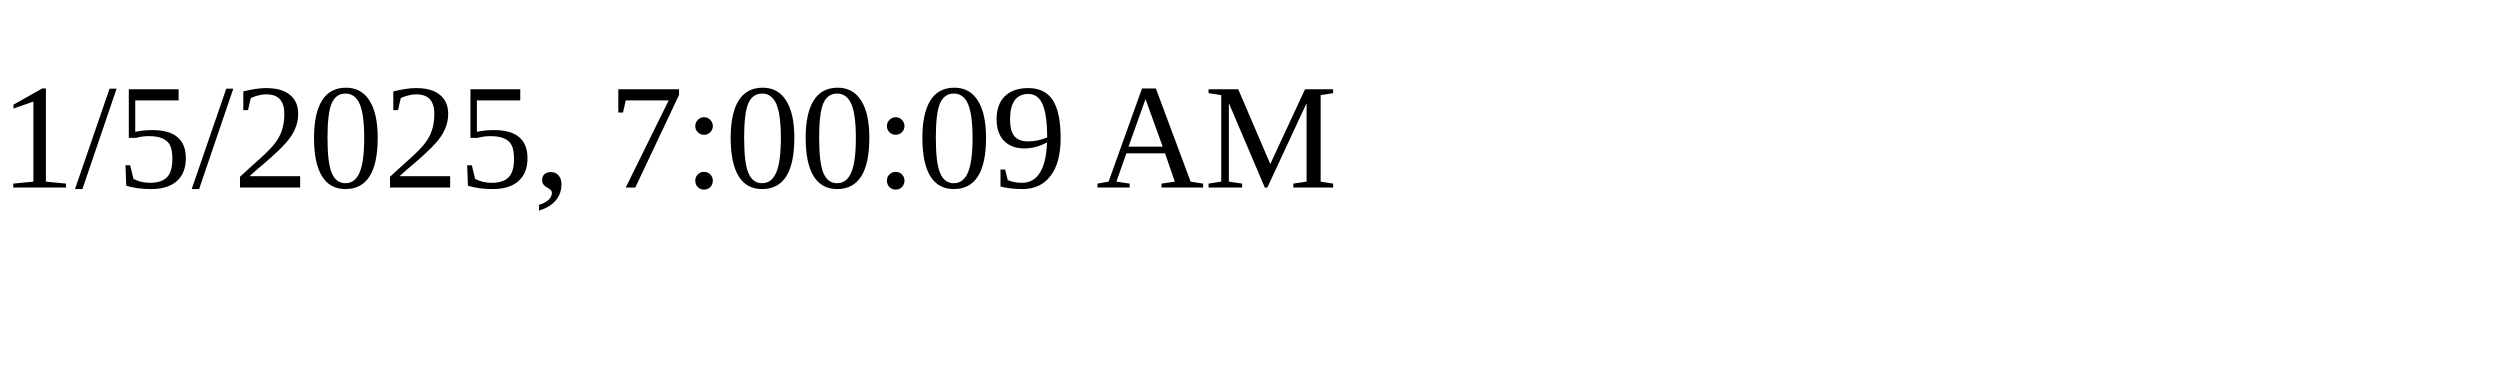
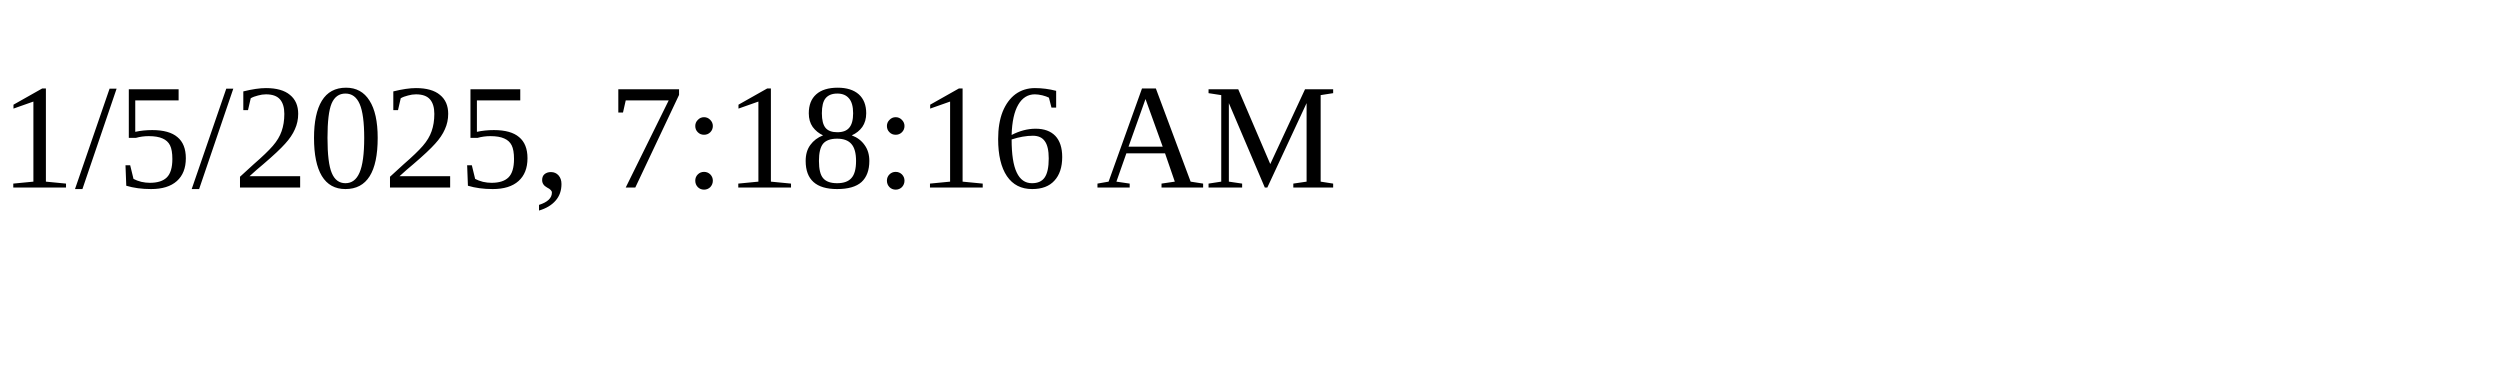
<svg xmlns="http://www.w3.org/2000/svg" height="30" width="200">
-   <text x="0" y="15">1/5/2025, 7:00:09 AM</text>
+   <text x="0" y="15">1/5/2025, 7:18:16 AM</text>
</svg>
